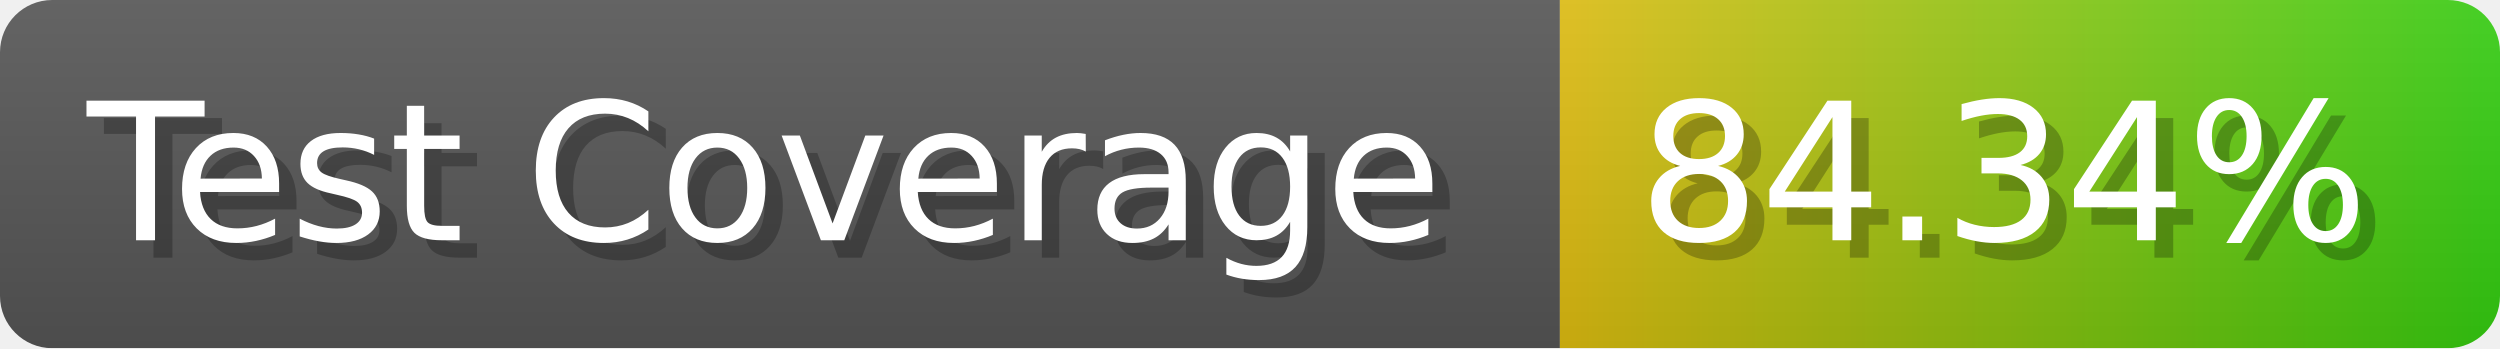
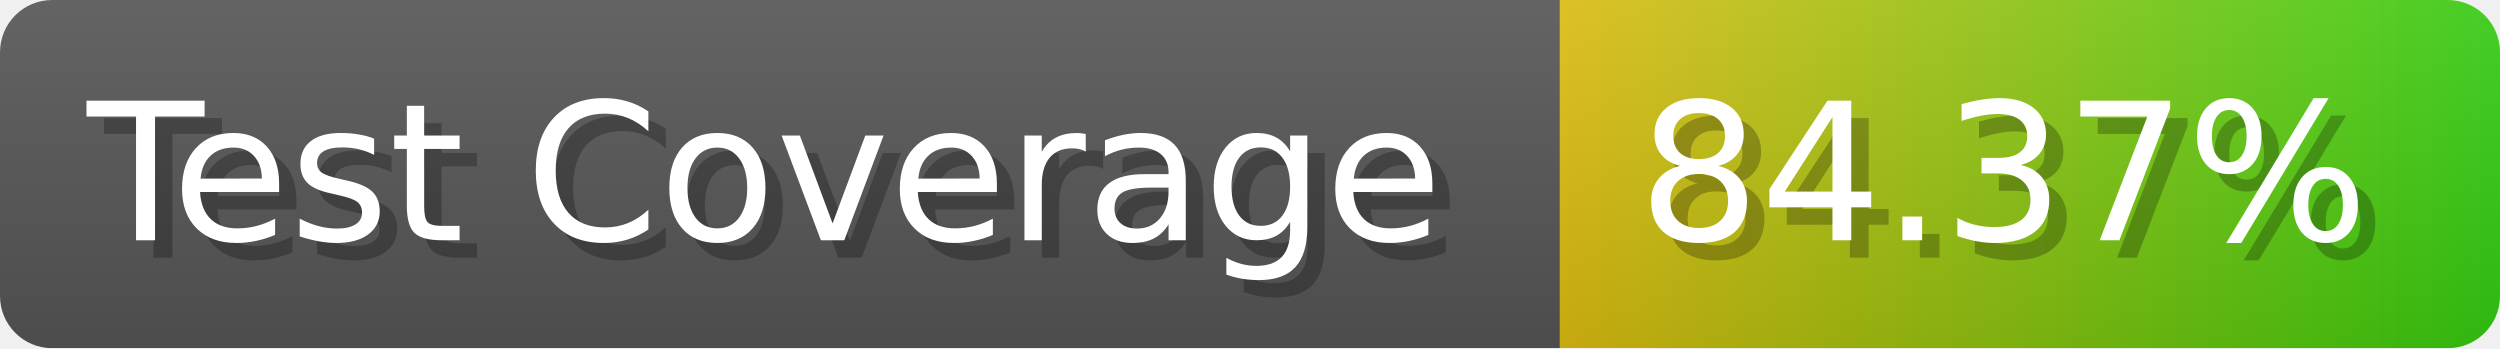
- <svg xmlns="http://www.w3.org/2000/svg" width="143.6" height="20" viewBox="0 0 1436 200" role="img" aria-label="Test Coverage: 84.34%">
+ <svg xmlns="http://www.w3.org/2000/svg" width="143.6" height="20" viewBox="0 0 1436 200" role="img" aria-label="Test Coverage: 84.37%">
  <linearGradient id="a" x2="0" y2="100%">
    <stop offset="0" stop-opacity=".1" stop-color="#EEE" />
    <stop offset="1" stop-opacity=".1" />
  </linearGradient>
  <mask id="m">
    <rect width="1436" height="200" rx="30" fill="#FFF" />
  </mask>
  <g mask="url(#m)">
    <rect width="896" height="200" fill="#555" />
    <rect width="540" height="200" fill="url(#x)" x="896" />
    <rect width="1436" height="200" fill="url(#a)" />
  </g>
  <g aria-hidden="true" fill="#fff" text-anchor="start" font-family="Verdana,DejaVu Sans,sans-serif" font-size="110">
    <text x="60" y="148" textLength="796" fill="#000" opacity="0.25">Test Coverage</text>
    <text x="50" y="138" textLength="796">Test Coverage</text>
-     <text x="951" y="148" textLength="440" fill="#000" opacity="0.25">84.34%</text>
-     <text x="941" y="138" textLength="440">84.34%</text>
+     <text x="951" y="148" textLength="440" fill="#000" opacity="0.25">84.37%</text>
+     <text x="941" y="138" textLength="440">84.37%</text>
  </g>
  <linearGradient id="x" x1="0%" y1="0%" x2="100%" y2="0%">
    <stop offset="0%" style="stop-color:#DB1" />
    <stop offset="100%" style="stop-color:#3C1" />
  </linearGradient>
</svg>
